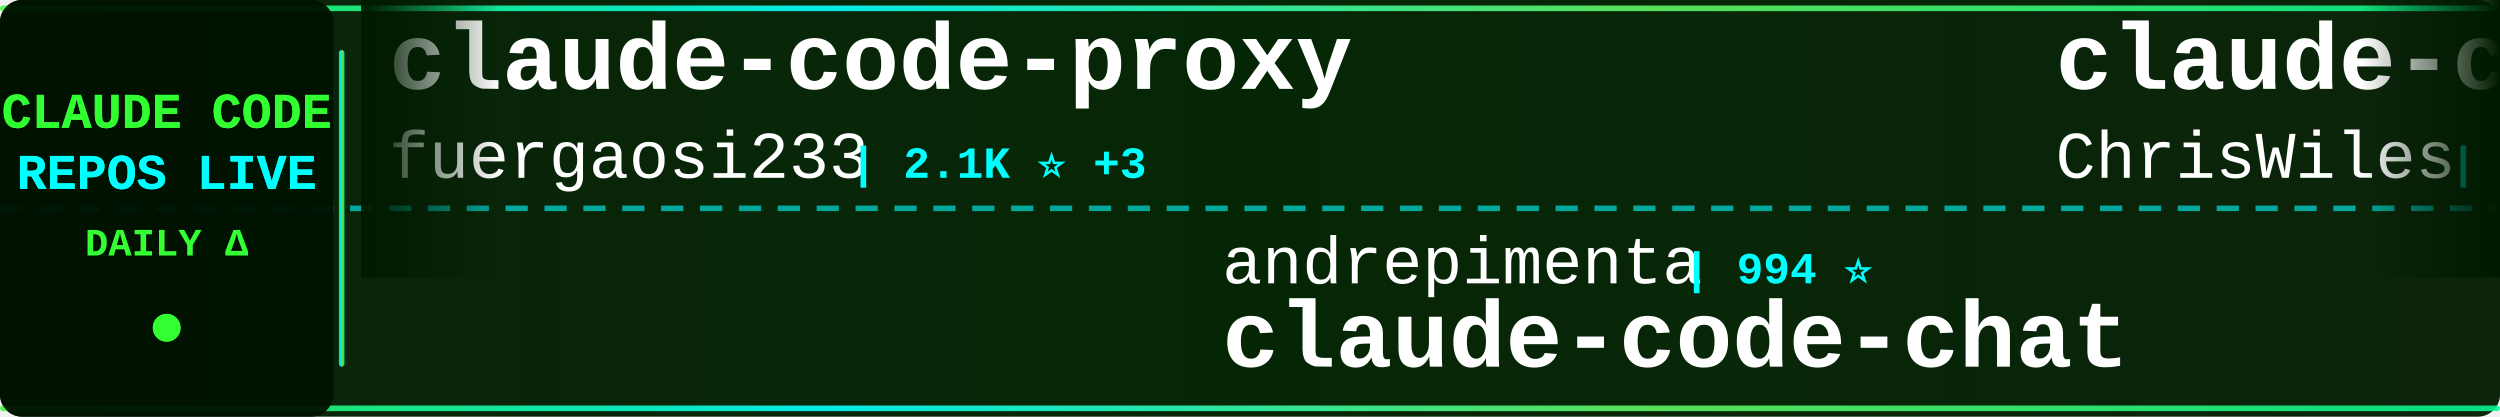
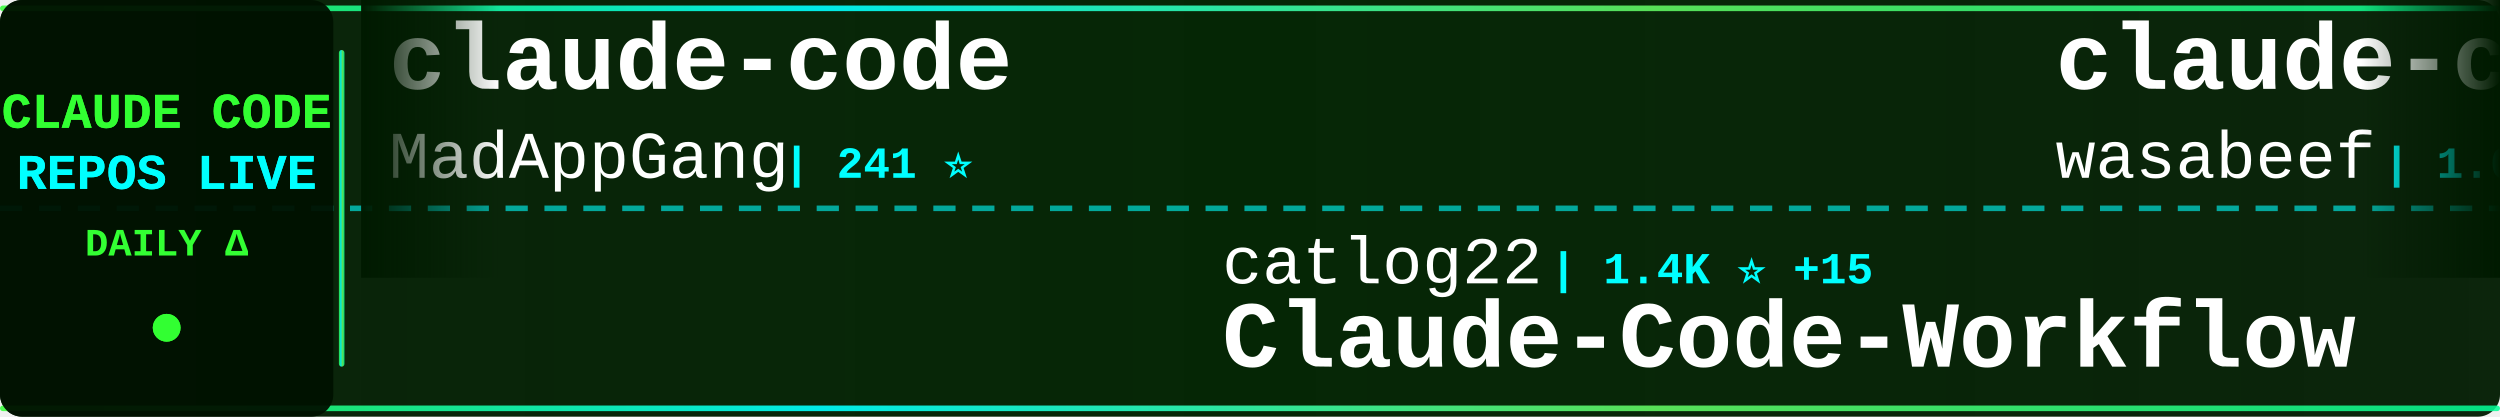
<svg xmlns="http://www.w3.org/2000/svg" width="900" height="150">
  <defs>
    <linearGradient id="tickerBg" x1="0%" y1="0%" x2="100%" y2="0%">
      <stop offset="0%" style="stop-color:#001a00;stop-opacity:0.95" />
      <stop offset="50%" style="stop-color:#002200;stop-opacity:0.98" />
      <stop offset="100%" style="stop-color:#001a00;stop-opacity:0.95" />
    </linearGradient>
    <linearGradient id="borderGrad" x1="0%" y1="0%" x2="100%" y2="0%">
      <stop offset="0%" style="stop-color:#33ff33;stop-opacity:0.85">
        <animate attributeName="stop-opacity" values="0.85;1;0.85" dur="2s" repeatCount="indefinite" />
      </stop>
      <stop offset="33%" style="stop-color:#00ffff;stop-opacity:0.9">
        <animate attributeName="stop-opacity" values="0.9;1;0.9" dur="2.2s" repeatCount="indefinite" />
      </stop>
      <stop offset="66%" style="stop-color:#66ff66;stop-opacity:0.85">
        <animate attributeName="stop-opacity" values="0.85;1;0.85" dur="1.8s" repeatCount="indefinite" />
      </stop>
      <stop offset="100%" style="stop-color:#00ff99;stop-opacity:0.85">
        <animate attributeName="stop-opacity" values="0.85;1;0.85" dur="2s" repeatCount="indefinite" />
      </stop>
    </linearGradient>
    <filter id="textGlow">
      <feGaussianBlur stdDeviation="0.1" result="coloredBlur" />
      <feMerge>
        <feMergeNode in="coloredBlur" />
        <feMergeNode in="SourceGraphic" />
      </feMerge>
    </filter>
    <filter id="metricGlow">
      <feGaussianBlur stdDeviation="0.2" result="coloredBlur" />
      <feMerge>
        <feMergeNode in="coloredBlur" />
        <feMergeNode in="SourceGraphic" />
      </feMerge>
    </filter>
    <linearGradient id="leftFade" x1="0%" y1="0%" x2="100%" y2="0%">
      <stop offset="0%" style="stop-color:#001a00;stop-opacity:1" />
      <stop offset="100%" style="stop-color:#001a00;stop-opacity:0" />
    </linearGradient>
    <linearGradient id="rightFade" x1="0%" y1="0%" x2="100%" y2="0%">
      <stop offset="0%" style="stop-color:#001a00;stop-opacity:0" />
      <stop offset="100%" style="stop-color:#001a00;stop-opacity:1" />
    </linearGradient>
  </defs>
  <rect width="900" height="150" fill="url(#tickerBg)" rx="8" />
  <rect x="0" y="2" width="900" height="2" fill="url(#borderGrad)" rx="1" />
  <rect x="0" y="146" width="900" height="2" fill="url(#borderGrad)" rx="1" />
  <line x1="0" y1="75" x2="900" y2="75" stroke="#00ffff" stroke-width="2" stroke-dasharray="8 6" opacity="0.6" />
  <rect x="0" y="0" width="120" height="150" fill="#001100" opacity="0.95" rx="8" />
  <text x="60" y="46" font-family="'Courier New', monospace" font-size="18" font-weight="bold" fill="#33ff33" text-anchor="middle" filter="url(#textGlow)">
    CLAUDE CODE
  </text>
  <text x="60" y="68" font-family="'Courier New', monospace" font-size="18" font-weight="bold" fill="#00ffff" text-anchor="middle" filter="url(#textGlow)">
    REPOS LIVE
  </text>
  <text x="60" y="92" font-family="'Courier New', monospace" font-size="14" font-weight="bold" fill="#33ff33" text-anchor="middle">
    DAILY Δ
  </text>
  <circle cx="60" cy="118" r="5" fill="#33ff33" filter="url(#metricGlow)">
    <animate attributeName="r" values="4;6;4" dur="1.5s" repeatCount="indefinite" />
    <animate attributeName="opacity" values="0.6;1;0.6" dur="1.5s" repeatCount="indefinite" />
  </circle>
  <rect x="122" y="18" width="2" height="114" fill="url(#borderGrad)" rx="1" />
  <clipPath id="tickerClip">
    <rect x="130" y="0" width="770" height="150" />
  </clipPath>
  <g clip-path="url(#tickerClip)">
    <g id="tickerItems">
      <animateTransform attributeName="transform" attributeType="XML" type="translate" from="0 0" to="-3000 0" dur="54s" repeatCount="indefinite" />
      <g transform="translate(0, 0)">
-         <text x="140" y="32" font-family="'Courier New', monospace" font-size="34" font-weight="bold" fill="#ffffff">claude-code-proxy</text>
-         <text x="140" y="64" font-family="'Courier New', monospace" font-size="24" font-weight="normal" fill="#ffffff" opacity="1.0">fuergaosi233</text>
-         <text x="306" y="64" font-family="'Courier New', monospace" font-size="16" font-weight="bold" fill="#00ffff"> | 2.1K ⭐ +3</text>
+         <text x="140" y="32" font-family="'Courier New', monospace" font-size="34" font-weight="bold" fill="#ffffff">claude-code</text>
+         <text x="140" y="64" font-family="'Courier New', monospace" font-size="24" font-weight="normal" fill="#ffffff" opacity="1.0">MadAppGang</text>
+         <text x="282" y="64" font-family="'Courier New', monospace" font-size="16" font-weight="bold" fill="#00ffff"> | 241 ⭐</text>
      </g>
      <g transform="translate(300, 0)">
+         <text x="140" y="102" font-family="'Courier New', monospace" font-size="24" font-weight="normal" fill="#ffffff" opacity="1.0">catlog22</text>
+         <text x="258" y="102" font-family="'Courier New', monospace" font-size="16" font-weight="bold" fill="#00ffff"> | 1.4K ⭐ +15</text>
+         <text x="140" y="132" font-family="'Courier New', monospace" font-size="34" font-weight="bold" fill="#ffffff">Claude-Code-Workflow</text>
+       </g>
+       <g transform="translate(600, 0)">
+         <text x="140" y="32" font-family="'Courier New', monospace" font-size="34" font-weight="bold" fill="#ffffff">claude-code-cookbook</text>
+         <text x="140" y="64" font-family="'Courier New', monospace" font-size="24" font-weight="normal" fill="#ffffff" opacity="1.0">wasabeef</text>
+         <text x="258" y="64" font-family="'Courier New', monospace" font-size="16" font-weight="bold" fill="#00ffff"> | 1.0K ⭐ +1</text>
+       </g>
+       <g transform="translate(900, 0)">
+         <text x="140" y="102" font-family="'Courier New', monospace" font-size="24" font-weight="normal" fill="#ffffff" opacity="1.0">nishimoto265</text>
+         <text x="306" y="102" font-family="'Courier New', monospace" font-size="16" font-weight="bold" fill="#00ffff"> | 492 ⭐</text>
+         <text x="140" y="132" font-family="'Courier New', monospace" font-size="34" font-weight="bold" fill="#ffffff">Claude-Code-Communicatio...</text>
+       </g>
+       <g transform="translate(1200, 0)">
+         <text x="140" y="32" font-family="'Courier New', monospace" font-size="34" font-weight="bold" fill="#ffffff">claude-code-telegram</text>
+         <text x="140" y="64" font-family="'Courier New', monospace" font-size="24" font-weight="normal" fill="#ffffff" opacity="1.0">RichardAtCT</text>
+         <text x="294" y="64" font-family="'Courier New', monospace" font-size="16" font-weight="bold" fill="#00ffff"> | 1.8K ⭐ +26</text>
+       </g>
+       <g transform="translate(1500, 0)">
        <text x="140" y="102" font-family="'Courier New', monospace" font-size="24" font-weight="normal" fill="#ffffff" opacity="1.0">andrepimenta</text>
        <text x="306" y="102" font-family="'Courier New', monospace" font-size="16" font-weight="bold" fill="#00ffff"> | 994 ⭐</text>
        <text x="140" y="132" font-family="'Courier New', monospace" font-size="34" font-weight="bold" fill="#ffffff">claude-code-chat</text>
      </g>
-       <g transform="translate(600, 0)">
-         <text x="140" y="32" font-family="'Courier New', monospace" font-size="34" font-weight="bold" fill="#ffffff">claude-code-showcase</text>
-         <text x="140" y="64" font-family="'Courier New', monospace" font-size="24" font-weight="normal" fill="#ffffff" opacity="1.0">ChrisWiles</text>
-         <text x="282" y="64" font-family="'Courier New', monospace" font-size="16" font-weight="bold" fill="#00ffff"> | 5.4K ⭐ +10</text>
-       </g>
-       <g transform="translate(900, 0)">
-         <text x="140" y="102" font-family="'Courier New', monospace" font-size="24" font-weight="normal" fill="#ffffff" opacity="1.0">lst97</text>
-         <text x="222" y="102" font-family="'Courier New', monospace" font-size="16" font-weight="bold" fill="#00ffff"> | 1.4K ⭐ +2</text>
-         <text x="140" y="132" font-family="'Courier New', monospace" font-size="34" font-weight="bold" fill="#ffffff">claude-code-sub-agents</text>
-       </g>
-       <g transform="translate(1200, 0)">
-         <text x="140" y="32" font-family="'Courier New', monospace" font-size="34" font-weight="bold" fill="#ffffff">Claudable</text>
-         <text x="140" y="64" font-family="'Courier New', monospace" font-size="24" font-weight="normal" fill="#ffffff" opacity="1.0">opactorai</text>
-         <text x="270" y="64" font-family="'Courier New', monospace" font-size="16" font-weight="bold" fill="#00ffff"> | 3.8K ⭐ +2</text>
-       </g>
-       <g transform="translate(1500, 0)">
-         <text x="140" y="102" font-family="'Courier New', monospace" font-size="24" font-weight="normal" fill="#ffffff" opacity="1.0">diet103</text>
-         <text x="246" y="102" font-family="'Courier New', monospace" font-size="16" font-weight="bold" fill="#00ffff"> | 9.1K ⭐ +12</text>
-         <text x="140" y="132" font-family="'Courier New', monospace" font-size="34" font-weight="bold" fill="#ffffff">claude-code-infrastructu...</text>
-       </g>
      <g transform="translate(1800, 0)">
-         <text x="140" y="32" font-family="'Courier New', monospace" font-size="34" font-weight="bold" fill="#ffffff">claude-code-system-promp...</text>
-         <text x="140" y="64" font-family="'Courier New', monospace" font-size="24" font-weight="normal" fill="#ffffff" opacity="1.0">Piebald-AI</text>
-         <text x="282" y="64" font-family="'Courier New', monospace" font-size="16" font-weight="bold" fill="#00ffff"> | 5.1K ⭐ +42</text>
+         <text x="140" y="32" font-family="'Courier New', monospace" font-size="34" font-weight="bold" fill="#ffffff">claude-code-guide</text>
+         <text x="140" y="64" font-family="'Courier New', monospace" font-size="24" font-weight="normal" fill="#ffffff" opacity="1.0">zebbern</text>
+         <text x="246" y="64" font-family="'Courier New', monospace" font-size="16" font-weight="bold" fill="#00ffff"> | 3.5K ⭐ +11</text>
      </g>
      <g transform="translate(2100, 0)">
-         <text x="140" y="102" font-family="'Courier New', monospace" font-size="24" font-weight="normal" fill="#ffffff" opacity="1.0">kn1026</text>
-         <text x="234" y="102" font-family="'Courier New', monospace" font-size="16" font-weight="bold" fill="#00ffff"> | 703 ⭐</text>
-         <text x="140" y="132" font-family="'Courier New', monospace" font-size="34" font-weight="bold" fill="#ffffff">cc</text>
+         <text x="140" y="102" font-family="'Courier New', monospace" font-size="24" font-weight="normal" fill="#ffffff" opacity="1.0">anthropics</text>
+         <text x="282" y="102" font-family="'Courier New', monospace" font-size="16" font-weight="bold" fill="#00ffff"> | 589 ⭐</text>
+         <text x="140" y="132" font-family="'Courier New', monospace" font-size="34" font-weight="bold" fill="#ffffff">claude-code-base-action</text>
      </g>
      <g transform="translate(2400, 0)">
-         <text x="140" y="32" font-family="'Courier New', monospace" font-size="34" font-weight="bold" fill="#ffffff">claude-code</text>
-         <text x="140" y="64" font-family="'Courier New', monospace" font-size="24" font-weight="normal" fill="#ffffff" opacity="1.0">laravel</text>
-         <text x="246" y="64" font-family="'Courier New', monospace" font-size="16" font-weight="bold" fill="#00ffff"> | 507 ⭐ +1</text>
+         <text x="140" y="32" font-family="'Courier New', monospace" font-size="34" font-weight="bold" fill="#ffffff">nanoclaw</text>
+         <text x="140" y="64" font-family="'Courier New', monospace" font-size="24" font-weight="normal" fill="#ffffff" opacity="1.0">qwibitai</text>
+         <text x="258" y="64" font-family="'Courier New', monospace" font-size="16" font-weight="bold" fill="#00ffff"> | 17.0K ⭐ +429</text>
      </g>
      <g transform="translate(2700, 0)">
-         <text x="140" y="102" font-family="'Courier New', monospace" font-size="24" font-weight="normal" fill="#ffffff" opacity="1.0">anthropics</text>
-         <text x="282" y="102" font-family="'Courier New', monospace" font-size="16" font-weight="bold" fill="#00ffff"> | 72.2K ⭐ +530</text>
-         <text x="140" y="132" font-family="'Courier New', monospace" font-size="34" font-weight="bold" fill="#ffffff">claude-code</text>
+         <text x="140" y="102" font-family="'Courier New', monospace" font-size="24" font-weight="normal" fill="#ffffff" opacity="1.0">manzaltu</text>
+         <text x="258" y="102" font-family="'Courier New', monospace" font-size="16" font-weight="bold" fill="#00ffff"> | 1.4K ⭐</text>
+         <text x="140" y="132" font-family="'Courier New', monospace" font-size="34" font-weight="bold" fill="#ffffff">claude-code-ide.el</text>
      </g>
      <g transform="translate(3000, 0)">
-         <text x="140" y="32" font-family="'Courier New', monospace" font-size="34" font-weight="bold" fill="#ffffff">claude-code-proxy</text>
-         <text x="140" y="64" font-family="'Courier New', monospace" font-size="24" font-weight="normal" fill="#ffffff" opacity="1.0">fuergaosi233</text>
-         <text x="306" y="64" font-family="'Courier New', monospace" font-size="16" font-weight="bold" fill="#00ffff"> | 2.1K ⭐ +3</text>
+         <text x="140" y="32" font-family="'Courier New', monospace" font-size="34" font-weight="bold" fill="#ffffff">claude-code</text>
+         <text x="140" y="64" font-family="'Courier New', monospace" font-size="24" font-weight="normal" fill="#ffffff" opacity="1.0">MadAppGang</text>
+         <text x="282" y="64" font-family="'Courier New', monospace" font-size="16" font-weight="bold" fill="#00ffff"> | 241 ⭐</text>
      </g>
      <g transform="translate(3300, 0)">
-         <text x="140" y="102" font-family="'Courier New', monospace" font-size="24" font-weight="normal" fill="#ffffff" opacity="1.0">andrepimenta</text>
-         <text x="306" y="102" font-family="'Courier New', monospace" font-size="16" font-weight="bold" fill="#00ffff"> | 994 ⭐</text>
-         <text x="140" y="132" font-family="'Courier New', monospace" font-size="34" font-weight="bold" fill="#ffffff">claude-code-chat</text>
+         <text x="140" y="102" font-family="'Courier New', monospace" font-size="24" font-weight="normal" fill="#ffffff" opacity="1.0">catlog22</text>
+         <text x="258" y="102" font-family="'Courier New', monospace" font-size="16" font-weight="bold" fill="#00ffff"> | 1.4K ⭐ +15</text>
+         <text x="140" y="132" font-family="'Courier New', monospace" font-size="34" font-weight="bold" fill="#ffffff">Claude-Code-Workflow</text>
      </g>
      <g transform="translate(3600, 0)">
-         <text x="140" y="32" font-family="'Courier New', monospace" font-size="34" font-weight="bold" fill="#ffffff">claude-code-showcase</text>
-         <text x="140" y="64" font-family="'Courier New', monospace" font-size="24" font-weight="normal" fill="#ffffff" opacity="1.0">ChrisWiles</text>
-         <text x="282" y="64" font-family="'Courier New', monospace" font-size="16" font-weight="bold" fill="#00ffff"> | 5.4K ⭐ +10</text>
+         <text x="140" y="32" font-family="'Courier New', monospace" font-size="34" font-weight="bold" fill="#ffffff">claude-code-cookbook</text>
+         <text x="140" y="64" font-family="'Courier New', monospace" font-size="24" font-weight="normal" fill="#ffffff" opacity="1.0">wasabeef</text>
+         <text x="258" y="64" font-family="'Courier New', monospace" font-size="16" font-weight="bold" fill="#00ffff"> | 1.0K ⭐ +1</text>
      </g>
      <g transform="translate(3900, 0)">
-         <text x="140" y="102" font-family="'Courier New', monospace" font-size="24" font-weight="normal" fill="#ffffff" opacity="1.0">lst97</text>
-         <text x="222" y="102" font-family="'Courier New', monospace" font-size="16" font-weight="bold" fill="#00ffff"> | 1.4K ⭐ +2</text>
-         <text x="140" y="132" font-family="'Courier New', monospace" font-size="34" font-weight="bold" fill="#ffffff">claude-code-sub-agents</text>
+         <text x="140" y="102" font-family="'Courier New', monospace" font-size="24" font-weight="normal" fill="#ffffff" opacity="1.0">nishimoto265</text>
+         <text x="306" y="102" font-family="'Courier New', monospace" font-size="16" font-weight="bold" fill="#00ffff"> | 492 ⭐</text>
+         <text x="140" y="132" font-family="'Courier New', monospace" font-size="34" font-weight="bold" fill="#ffffff">Claude-Code-Communicatio...</text>
      </g>
    </g>
  </g>
  <rect x="130" y="0" width="50" height="100" fill="url(#leftFade)" />
  <rect x="850" y="0" width="50" height="100" fill="url(#rightFade)" />
</svg>
